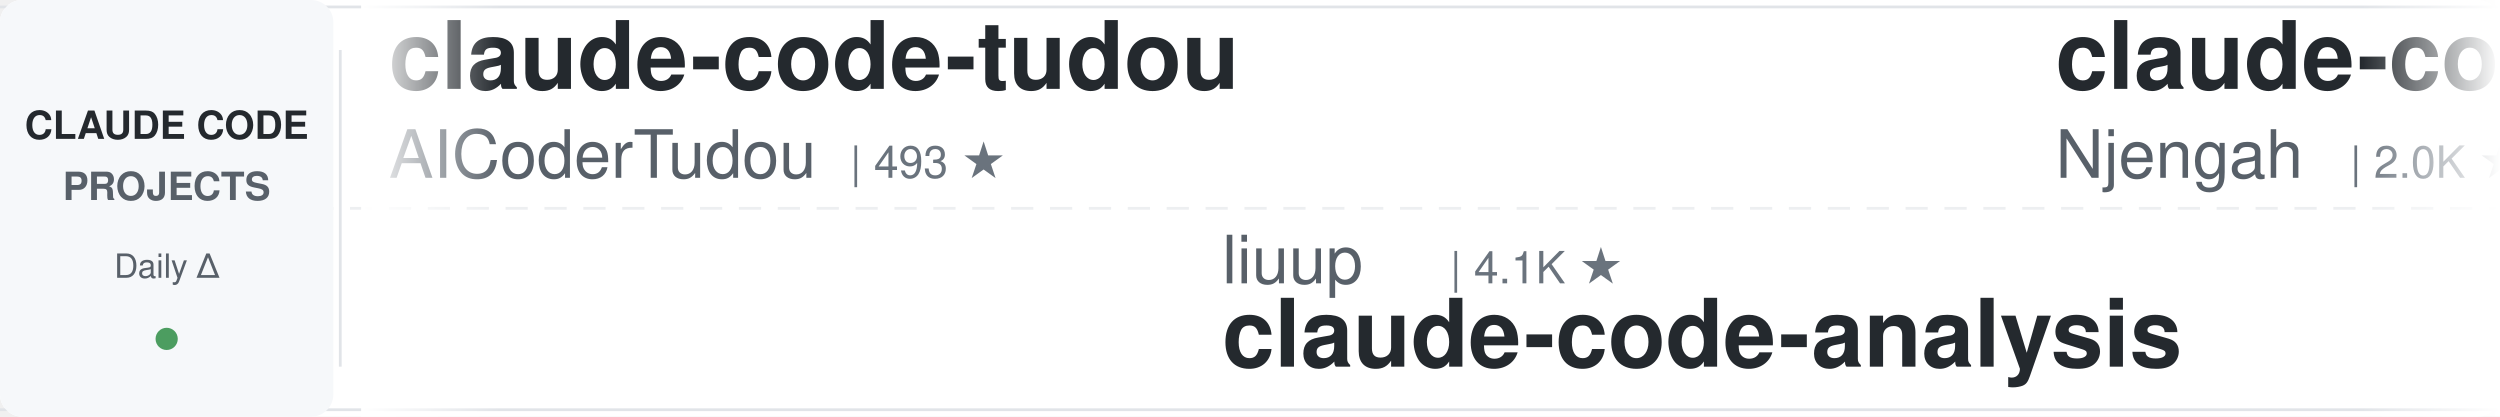
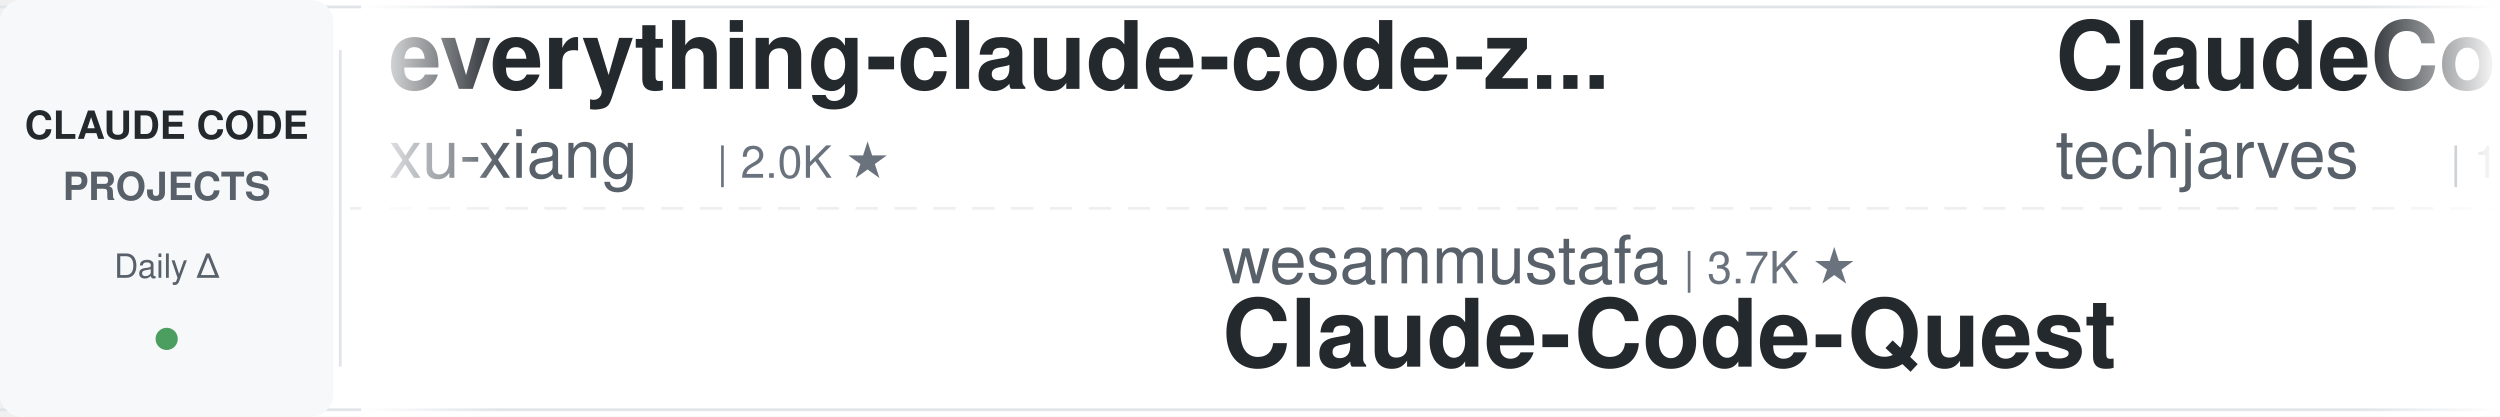
<svg xmlns="http://www.w3.org/2000/svg" width="900" height="150">
  <defs>
    <linearGradient id="leftFade" x1="0%" y1="0%" x2="100%" y2="0%">
      <stop offset="0%" style="stop-color:#ffffff;stop-opacity:1" />
      <stop offset="100%" style="stop-color:#ffffff;stop-opacity:0" />
    </linearGradient>
    <linearGradient id="rightFade" x1="0%" y1="0%" x2="100%" y2="0%">
      <stop offset="0%" style="stop-color:#ffffff;stop-opacity:0" />
      <stop offset="100%" style="stop-color:#ffffff;stop-opacity:1" />
    </linearGradient>
  </defs>
  <rect width="900" height="150" fill="#ffffff" rx="8" />
  <rect x="0" y="2" width="900" height="1" fill="#e1e4e8" />
  <rect x="0" y="147" width="900" height="1" fill="#e1e4e8" />
  <line x1="0" y1="75" x2="900" y2="75" stroke="#e1e4e8" stroke-width="1" stroke-dasharray="8 6" opacity="0.6" />
  <rect x="0" y="0" width="120" height="150" fill="#f6f8fa" rx="8" />
  <text x="60" y="50" font-family="-apple-system, BlinkMacSystemFont, 'Segoe UI', Helvetica, Arial, sans-serif" font-size="14" font-weight="600" fill="#24292e" text-anchor="middle">CLAUDE CODE</text>
  <text x="60" y="72" font-family="-apple-system, BlinkMacSystemFont, 'Segoe UI', Helvetica, Arial, sans-serif" font-size="14" font-weight="600" fill="#586069" text-anchor="middle">PROJECTS</text>
  <text x="60" y="100" font-family="-apple-system, BlinkMacSystemFont, 'Segoe UI', Helvetica, Arial, sans-serif" font-size="12" font-weight="500" fill="#586069" text-anchor="middle">Daily Δ</text>
  <circle cx="60" cy="122" r="4" fill="#22863a" opacity="0.8" />
  <rect x="122" y="18" width="1" height="114" fill="#e1e4e8" />
  <clipPath id="tickerClip">
    <rect x="130" y="0" width="770" height="150" />
  </clipPath>
  <g clip-path="url(#tickerClip)">
    <g id="tickerItems">
      <animateTransform attributeName="transform" attributeType="XML" type="translate" from="0 0" to="-3000 0" dur="54s" repeatCount="indefinite" />
      <g transform="translate(0, 0)">
-         <text x="140" y="32" font-family="-apple-system, BlinkMacSystemFont, 'Segoe UI', Helvetica, Arial, sans-serif" font-size="34" font-weight="600" fill="#24292e">claude-code-tudou</text>
-         <text x="140" y="64" font-family="-apple-system, BlinkMacSystemFont, 'Segoe UI', Helvetica, Arial, sans-serif" font-size="24" font-weight="400" fill="#586069">AICoderTudou</text>
-         <text x="306" y="64" font-family="-apple-system, BlinkMacSystemFont, 'Segoe UI', Helvetica, Arial, sans-serif" font-size="16" font-weight="500" fill="#6a737d">| 493 ★</text>
+         <text x="140" y="32" font-family="-apple-system, BlinkMacSystemFont, 'Segoe UI', Helvetica, Arial, sans-serif" font-size="34" font-weight="600" fill="#24292e">everything-claude-code-z...</text>
+         <text x="140" y="64" font-family="-apple-system, BlinkMacSystemFont, 'Segoe UI', Helvetica, Arial, sans-serif" font-size="24" font-weight="400" fill="#586069">xu-xiang</text>
+         <text x="258" y="64" font-family="-apple-system, BlinkMacSystemFont, 'Segoe UI', Helvetica, Arial, sans-serif" font-size="16" font-weight="500" fill="#6a737d">| 2.0K ★</text>
      </g>
      <g transform="translate(300, 0)">
-         <text x="140" y="102" font-family="-apple-system, BlinkMacSystemFont, 'Segoe UI', Helvetica, Arial, sans-serif" font-size="24" font-weight="400" fill="#586069">liuup</text>
-         <text x="222" y="102" font-family="-apple-system, BlinkMacSystemFont, 'Segoe UI', Helvetica, Arial, sans-serif" font-size="16" font-weight="500" fill="#6a737d">| 4.1K ★</text>
-         <text x="140" y="132" font-family="-apple-system, BlinkMacSystemFont, 'Segoe UI', Helvetica, Arial, sans-serif" font-size="34" font-weight="600" fill="#24292e">claude-code-analysis</text>
+         <text x="140" y="102" font-family="-apple-system, BlinkMacSystemFont, 'Segoe UI', Helvetica, Arial, sans-serif" font-size="24" font-weight="400" fill="#586069">wesammustafa</text>
+         <text x="306" y="102" font-family="-apple-system, BlinkMacSystemFont, 'Segoe UI', Helvetica, Arial, sans-serif" font-size="16" font-weight="500" fill="#6a737d">| 3.7K ★</text>
+         <text x="140" y="132" font-family="-apple-system, BlinkMacSystemFont, 'Segoe UI', Helvetica, Arial, sans-serif" font-size="34" font-weight="600" fill="#24292e">Claude-Code-Quest</text>
      </g>
      <g transform="translate(600, 0)">
-         <text x="140" y="32" font-family="-apple-system, BlinkMacSystemFont, 'Segoe UI', Helvetica, Arial, sans-serif" font-size="34" font-weight="600" fill="#24292e">claude-code-cheat-sheet</text>
-         <text x="140" y="64" font-family="-apple-system, BlinkMacSystemFont, 'Segoe UI', Helvetica, Arial, sans-serif" font-size="24" font-weight="400" fill="#586069">Njengah</text>
-         <text x="246" y="64" font-family="-apple-system, BlinkMacSystemFont, 'Segoe UI', Helvetica, Arial, sans-serif" font-size="16" font-weight="500" fill="#6a737d">| 2.0K ★</text>
-       </g>
-       <g transform="translate(900, 0)">
-         <text x="140" y="102" font-family="-apple-system, BlinkMacSystemFont, 'Segoe UI', Helvetica, Arial, sans-serif" font-size="24" font-weight="400" fill="#586069">AprilNEA</text>
-         <text x="258" y="102" font-family="-apple-system, BlinkMacSystemFont, 'Segoe UI', Helvetica, Arial, sans-serif" font-size="16" font-weight="500" fill="#6a737d">| 393 ★</text>
-         <text x="140" y="132" font-family="-apple-system, BlinkMacSystemFont, 'Segoe UI', Helvetica, Arial, sans-serif" font-size="34" font-weight="600" fill="#24292e">claude-code-source</text>
-       </g>
-       <g transform="translate(1200, 0)">
        <text x="140" y="32" font-family="-apple-system, BlinkMacSystemFont, 'Segoe UI', Helvetica, Arial, sans-serif" font-size="34" font-weight="600" fill="#24292e">ClaudeCode-Portable</text>
        <text x="140" y="64" font-family="-apple-system, BlinkMacSystemFont, 'Segoe UI', Helvetica, Arial, sans-serif" font-size="24" font-weight="400" fill="#586069">techjarves</text>
        <text x="282" y="64" font-family="-apple-system, BlinkMacSystemFont, 'Segoe UI', Helvetica, Arial, sans-serif" font-size="16" font-weight="500" fill="#6a737d">| 1.6K ★</text>
      </g>
+       <g transform="translate(900, 0)">
+         <text x="140" y="102" font-family="-apple-system, BlinkMacSystemFont, 'Segoe UI', Helvetica, Arial, sans-serif" font-size="24" font-weight="400" fill="#586069">AICoderTudou</text>
+         <text x="306" y="102" font-family="-apple-system, BlinkMacSystemFont, 'Segoe UI', Helvetica, Arial, sans-serif" font-size="16" font-weight="500" fill="#6a737d">| 493 ★</text>
+         <text x="140" y="132" font-family="-apple-system, BlinkMacSystemFont, 'Segoe UI', Helvetica, Arial, sans-serif" font-size="34" font-weight="600" fill="#24292e">claude-code-tudou</text>
+       </g>
+       <g transform="translate(1200, 0)">
+         <text x="140" y="32" font-family="-apple-system, BlinkMacSystemFont, 'Segoe UI', Helvetica, Arial, sans-serif" font-size="34" font-weight="600" fill="#24292e">claude-code-best-practic...</text>
+         <text x="140" y="64" font-family="-apple-system, BlinkMacSystemFont, 'Segoe UI', Helvetica, Arial, sans-serif" font-size="24" font-weight="400" fill="#586069">shanraisshan</text>
+         <text x="306" y="64" font-family="-apple-system, BlinkMacSystemFont, 'Segoe UI', Helvetica, Arial, sans-serif" font-size="16" font-weight="500" fill="#6a737d">| 69.3K ★</text>
+       </g>
      <g transform="translate(1500, 0)">
-         <text x="140" y="102" font-family="-apple-system, BlinkMacSystemFont, 'Segoe UI', Helvetica, Arial, sans-serif" font-size="24" font-weight="400" fill="#586069">disler</text>
-         <text x="234" y="102" font-family="-apple-system, BlinkMacSystemFont, 'Segoe UI', Helvetica, Arial, sans-serif" font-size="16" font-weight="500" fill="#6a737d">| 1.7K ★</text>
-         <text x="140" y="132" font-family="-apple-system, BlinkMacSystemFont, 'Segoe UI', Helvetica, Arial, sans-serif" font-size="34" font-weight="600" fill="#24292e">pi-vs-claude-code</text>
+         <text x="140" y="102" font-family="-apple-system, BlinkMacSystemFont, 'Segoe UI', Helvetica, Arial, sans-serif" font-size="24" font-weight="400" fill="#586069">mrpaidsocial</text>
+         <text x="306" y="102" font-family="-apple-system, BlinkMacSystemFont, 'Segoe UI', Helvetica, Arial, sans-serif" font-size="16" font-weight="500" fill="#6a737d">| 1.7K ★</text>
+         <text x="140" y="132" font-family="-apple-system, BlinkMacSystemFont, 'Segoe UI', Helvetica, Arial, sans-serif" font-size="34" font-weight="600" fill="#24292e">arcads-claude-code-mrpai...</text>
      </g>
      <g transform="translate(1800, 0)">
-         <text x="140" y="32" font-family="-apple-system, BlinkMacSystemFont, 'Segoe UI', Helvetica, Arial, sans-serif" font-size="34" font-weight="600" fill="#24292e">oh-my-claudecode</text>
-         <text x="140" y="64" font-family="-apple-system, BlinkMacSystemFont, 'Segoe UI', Helvetica, Arial, sans-serif" font-size="24" font-weight="400" fill="#586069">Yeachan-Heo</text>
-         <text x="294" y="64" font-family="-apple-system, BlinkMacSystemFont, 'Segoe UI', Helvetica, Arial, sans-serif" font-size="16" font-weight="500" fill="#6a737d">| 41.0K ★</text>
+         <text x="140" y="32" font-family="-apple-system, BlinkMacSystemFont, 'Segoe UI', Helvetica, Arial, sans-serif" font-size="34" font-weight="600" fill="#24292e">claude-code-harness</text>
+         <text x="140" y="64" font-family="-apple-system, BlinkMacSystemFont, 'Segoe UI', Helvetica, Arial, sans-serif" font-size="24" font-weight="400" fill="#586069">Chachamaru127</text>
+         <text x="318" y="64" font-family="-apple-system, BlinkMacSystemFont, 'Segoe UI', Helvetica, Arial, sans-serif" font-size="16" font-weight="500" fill="#6a737d">| 3.2K ★</text>
      </g>
      <g transform="translate(2100, 0)">
-         <text x="140" y="102" font-family="-apple-system, BlinkMacSystemFont, 'Segoe UI', Helvetica, Arial, sans-serif" font-size="24" font-weight="400" fill="#586069">ponponon</text>
-         <text x="258" y="102" font-family="-apple-system, BlinkMacSystemFont, 'Segoe UI', Helvetica, Arial, sans-serif" font-size="16" font-weight="500" fill="#6a737d">| 2.3K ★</text>
-         <text x="140" y="132" font-family="-apple-system, BlinkMacSystemFont, 'Segoe UI', Helvetica, Arial, sans-serif" font-size="34" font-weight="600" fill="#24292e">claude_code_src</text>
+         <text x="140" y="102" font-family="-apple-system, BlinkMacSystemFont, 'Segoe UI', Helvetica, Arial, sans-serif" font-size="24" font-weight="400" fill="#586069">shareAI-lab</text>
+         <text x="294" y="102" font-family="-apple-system, BlinkMacSystemFont, 'Segoe UI', Helvetica, Arial, sans-serif" font-size="16" font-weight="500" fill="#6a737d">| 80.7K ★</text>
+         <text x="140" y="132" font-family="-apple-system, BlinkMacSystemFont, 'Segoe UI', Helvetica, Arial, sans-serif" font-size="34" font-weight="600" fill="#24292e">learn-claude-code</text>
      </g>
      <g transform="translate(2400, 0)">
-         <text x="140" y="32" font-family="-apple-system, BlinkMacSystemFont, 'Segoe UI', Helvetica, Arial, sans-serif" font-size="34" font-weight="600" fill="#24292e">claude-code-prompts</text>
-         <text x="140" y="64" font-family="-apple-system, BlinkMacSystemFont, 'Segoe UI', Helvetica, Arial, sans-serif" font-size="24" font-weight="400" fill="#586069">repowise-dev</text>
-         <text x="306" y="64" font-family="-apple-system, BlinkMacSystemFont, 'Segoe UI', Helvetica, Arial, sans-serif" font-size="16" font-weight="500" fill="#6a737d">| 1.2K ★</text>
+         <text x="140" y="32" font-family="-apple-system, BlinkMacSystemFont, 'Segoe UI', Helvetica, Arial, sans-serif" font-size="34" font-weight="600" fill="#24292e">ClaudeCodeAgents</text>
+         <text x="140" y="64" font-family="-apple-system, BlinkMacSystemFont, 'Segoe UI', Helvetica, Arial, sans-serif" font-size="24" font-weight="400" fill="#586069">darcyegb</text>
+         <text x="258" y="64" font-family="-apple-system, BlinkMacSystemFont, 'Segoe UI', Helvetica, Arial, sans-serif" font-size="16" font-weight="500" fill="#6a737d">| 782 ★</text>
      </g>
      <g transform="translate(2700, 0)">
-         <text x="140" y="102" font-family="-apple-system, BlinkMacSystemFont, 'Segoe UI', Helvetica, Arial, sans-serif" font-size="24" font-weight="400" fill="#586069">ding113</text>
-         <text x="246" y="102" font-family="-apple-system, BlinkMacSystemFont, 'Segoe UI', Helvetica, Arial, sans-serif" font-size="16" font-weight="500" fill="#6a737d">| 3.4K ★</text>
-         <text x="140" y="132" font-family="-apple-system, BlinkMacSystemFont, 'Segoe UI', Helvetica, Arial, sans-serif" font-size="34" font-weight="600" fill="#24292e">claude-code-hub</text>
+         <text x="140" y="102" font-family="-apple-system, BlinkMacSystemFont, 'Segoe UI', Helvetica, Arial, sans-serif" font-size="24" font-weight="400" fill="#586069">andrew-kramer-inno</text>
+         <text x="378" y="102" font-family="-apple-system, BlinkMacSystemFont, 'Segoe UI', Helvetica, Arial, sans-serif" font-size="16" font-weight="500" fill="#6a737d">| 597 ★</text>
+         <text x="140" y="132" font-family="-apple-system, BlinkMacSystemFont, 'Segoe UI', Helvetica, Arial, sans-serif" font-size="34" font-weight="600" fill="#24292e">claude-code-source-build</text>
      </g>
      <g transform="translate(3000, 0)">
-         <text x="140" y="32" font-family="-apple-system, BlinkMacSystemFont, 'Segoe UI', Helvetica, Arial, sans-serif" font-size="34" font-weight="600" fill="#24292e">claude-code-tudou</text>
-         <text x="140" y="64" font-family="-apple-system, BlinkMacSystemFont, 'Segoe UI', Helvetica, Arial, sans-serif" font-size="24" font-weight="400" fill="#586069">AICoderTudou</text>
-         <text x="306" y="64" font-family="-apple-system, BlinkMacSystemFont, 'Segoe UI', Helvetica, Arial, sans-serif" font-size="16" font-weight="500" fill="#6a737d">| 493 ★</text>
+         <text x="140" y="32" font-family="-apple-system, BlinkMacSystemFont, 'Segoe UI', Helvetica, Arial, sans-serif" font-size="34" font-weight="600" fill="#24292e">everything-claude-code-z...</text>
+         <text x="140" y="64" font-family="-apple-system, BlinkMacSystemFont, 'Segoe UI', Helvetica, Arial, sans-serif" font-size="24" font-weight="400" fill="#586069">xu-xiang</text>
+         <text x="258" y="64" font-family="-apple-system, BlinkMacSystemFont, 'Segoe UI', Helvetica, Arial, sans-serif" font-size="16" font-weight="500" fill="#6a737d">| 2.0K ★</text>
      </g>
      <g transform="translate(3300, 0)">
-         <text x="140" y="102" font-family="-apple-system, BlinkMacSystemFont, 'Segoe UI', Helvetica, Arial, sans-serif" font-size="24" font-weight="400" fill="#586069">liuup</text>
-         <text x="222" y="102" font-family="-apple-system, BlinkMacSystemFont, 'Segoe UI', Helvetica, Arial, sans-serif" font-size="16" font-weight="500" fill="#6a737d">| 4.1K ★</text>
-         <text x="140" y="132" font-family="-apple-system, BlinkMacSystemFont, 'Segoe UI', Helvetica, Arial, sans-serif" font-size="34" font-weight="600" fill="#24292e">claude-code-analysis</text>
+         <text x="140" y="102" font-family="-apple-system, BlinkMacSystemFont, 'Segoe UI', Helvetica, Arial, sans-serif" font-size="24" font-weight="400" fill="#586069">wesammustafa</text>
+         <text x="306" y="102" font-family="-apple-system, BlinkMacSystemFont, 'Segoe UI', Helvetica, Arial, sans-serif" font-size="16" font-weight="500" fill="#6a737d">| 3.7K ★</text>
+         <text x="140" y="132" font-family="-apple-system, BlinkMacSystemFont, 'Segoe UI', Helvetica, Arial, sans-serif" font-size="34" font-weight="600" fill="#24292e">Claude-Code-Quest</text>
      </g>
      <g transform="translate(3600, 0)">
-         <text x="140" y="32" font-family="-apple-system, BlinkMacSystemFont, 'Segoe UI', Helvetica, Arial, sans-serif" font-size="34" font-weight="600" fill="#24292e">claude-code-cheat-sheet</text>
-         <text x="140" y="64" font-family="-apple-system, BlinkMacSystemFont, 'Segoe UI', Helvetica, Arial, sans-serif" font-size="24" font-weight="400" fill="#586069">Njengah</text>
-         <text x="246" y="64" font-family="-apple-system, BlinkMacSystemFont, 'Segoe UI', Helvetica, Arial, sans-serif" font-size="16" font-weight="500" fill="#6a737d">| 2.0K ★</text>
+         <text x="140" y="32" font-family="-apple-system, BlinkMacSystemFont, 'Segoe UI', Helvetica, Arial, sans-serif" font-size="34" font-weight="600" fill="#24292e">ClaudeCode-Portable</text>
+         <text x="140" y="64" font-family="-apple-system, BlinkMacSystemFont, 'Segoe UI', Helvetica, Arial, sans-serif" font-size="24" font-weight="400" fill="#586069">techjarves</text>
+         <text x="282" y="64" font-family="-apple-system, BlinkMacSystemFont, 'Segoe UI', Helvetica, Arial, sans-serif" font-size="16" font-weight="500" fill="#6a737d">| 1.6K ★</text>
      </g>
      <g transform="translate(3900, 0)">
-         <text x="140" y="102" font-family="-apple-system, BlinkMacSystemFont, 'Segoe UI', Helvetica, Arial, sans-serif" font-size="24" font-weight="400" fill="#586069">AprilNEA</text>
-         <text x="258" y="102" font-family="-apple-system, BlinkMacSystemFont, 'Segoe UI', Helvetica, Arial, sans-serif" font-size="16" font-weight="500" fill="#6a737d">| 393 ★</text>
-         <text x="140" y="132" font-family="-apple-system, BlinkMacSystemFont, 'Segoe UI', Helvetica, Arial, sans-serif" font-size="34" font-weight="600" fill="#24292e">claude-code-source</text>
+         <text x="140" y="102" font-family="-apple-system, BlinkMacSystemFont, 'Segoe UI', Helvetica, Arial, sans-serif" font-size="24" font-weight="400" fill="#586069">AICoderTudou</text>
+         <text x="306" y="102" font-family="-apple-system, BlinkMacSystemFont, 'Segoe UI', Helvetica, Arial, sans-serif" font-size="16" font-weight="500" fill="#6a737d">| 493 ★</text>
+         <text x="140" y="132" font-family="-apple-system, BlinkMacSystemFont, 'Segoe UI', Helvetica, Arial, sans-serif" font-size="34" font-weight="600" fill="#24292e">claude-code-tudou</text>
      </g>
    </g>
  </g>
  <rect x="130" y="0" width="50" height="150" fill="url(#leftFade)" />
  <rect x="850" y="0" width="50" height="150" fill="url(#rightFade)" />
</svg>
